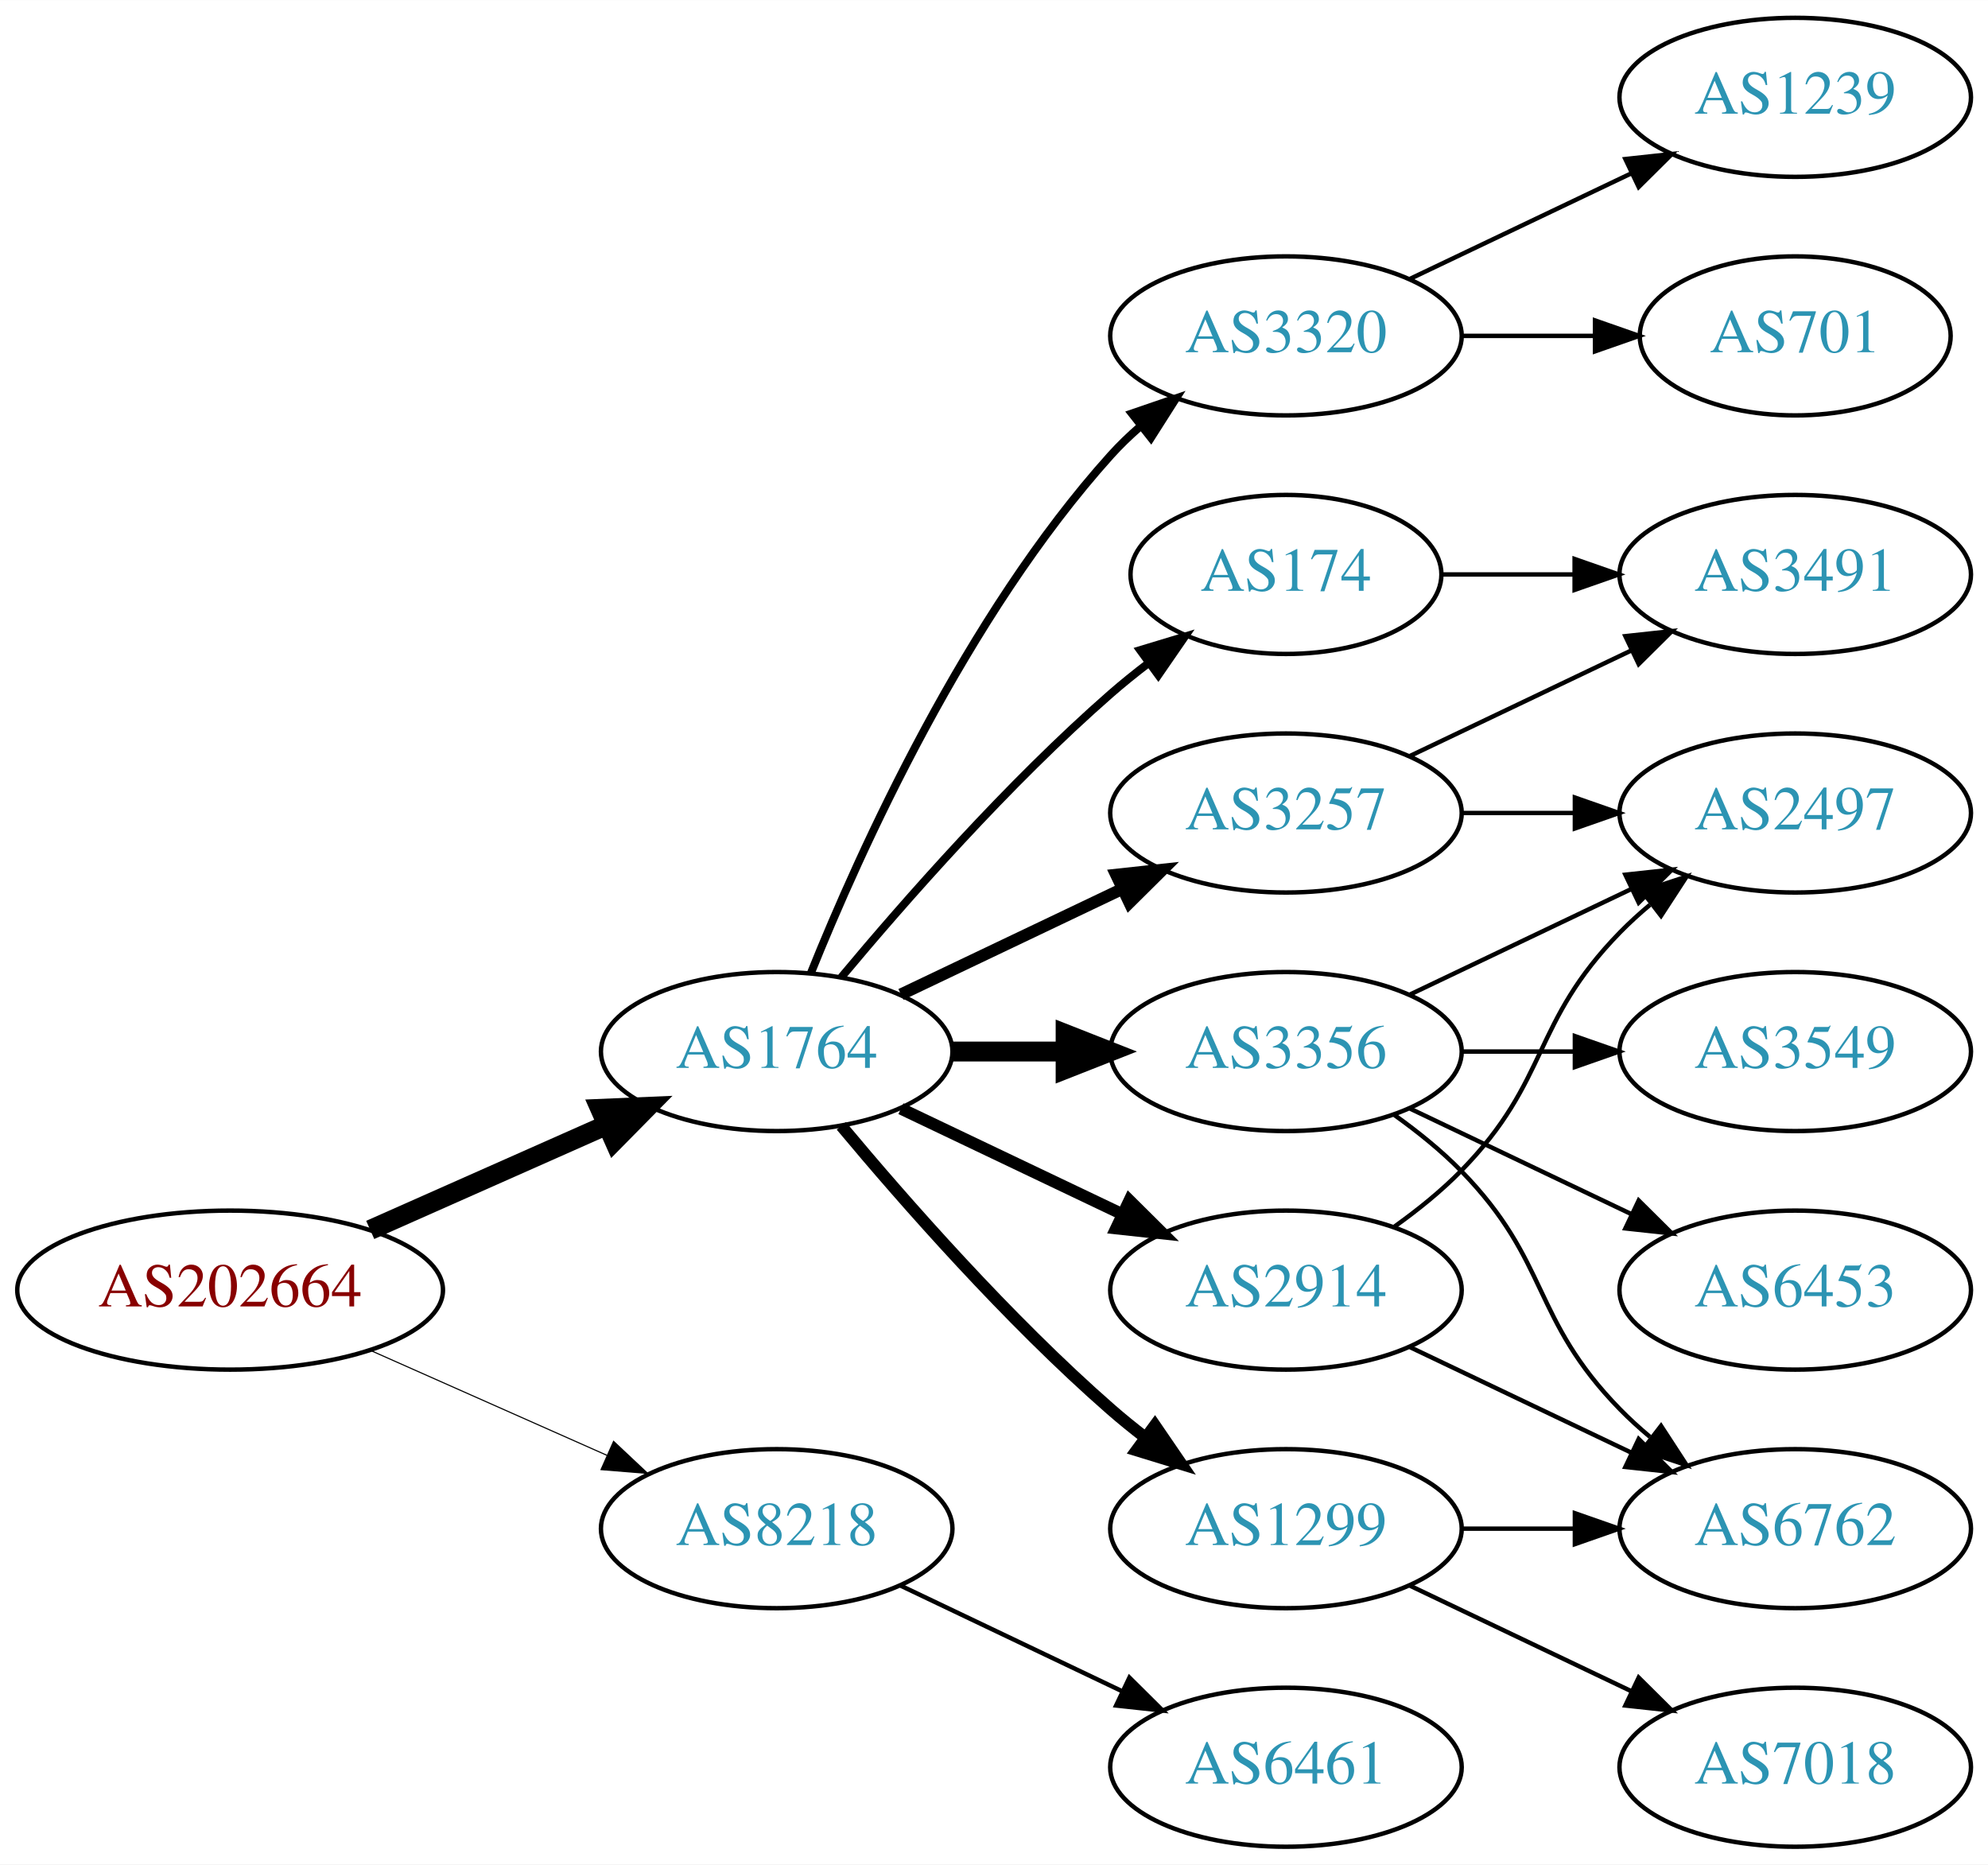
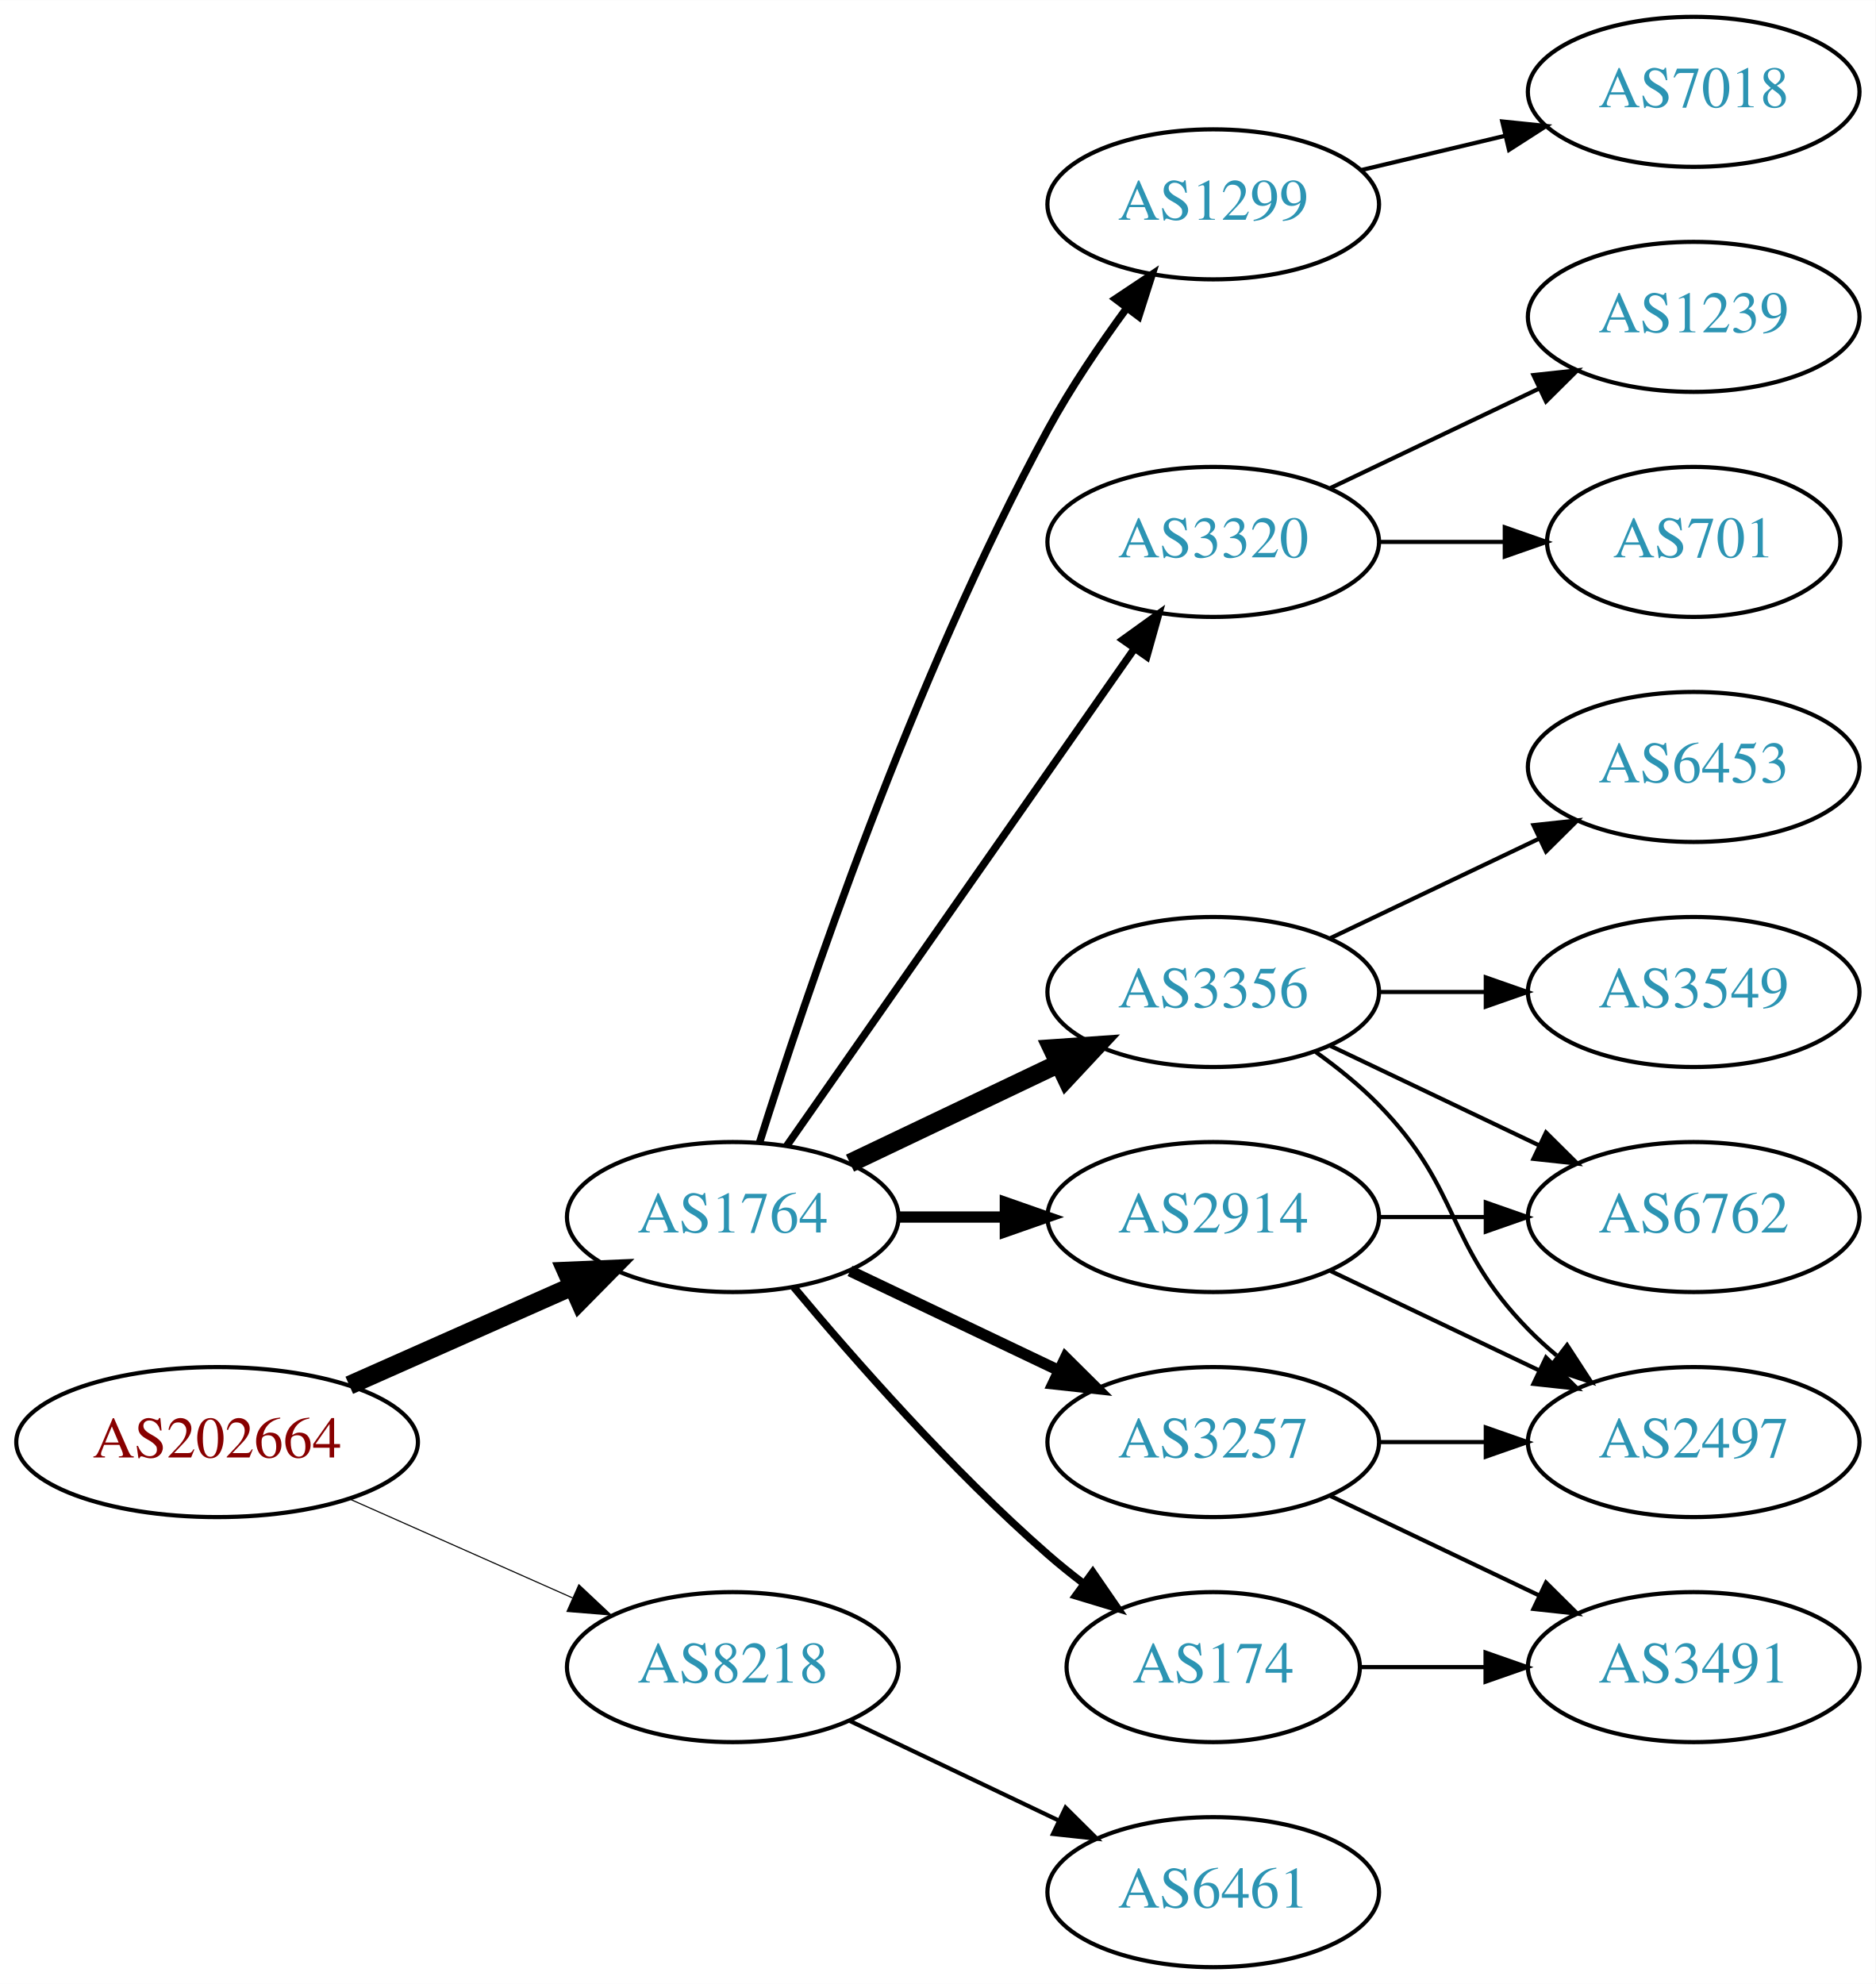
- <svg xmlns="http://www.w3.org/2000/svg" xmlns:xlink="http://www.w3.org/1999/xlink" width="450pt" height="422pt" viewBox="0.00 0.00 450.07 422.00">
-   <g id="graph0" class="graph" transform="scale(1 1) rotate(0) translate(4 418)">
-     <polygon fill="white" stroke="none" points="-4,4 -4,-418 446.07,-418 446.07,4 -4,4" />
+ <svg xmlns="http://www.w3.org/2000/svg" xmlns:xlink="http://www.w3.org/1999/xlink" width="450pt" height="476pt" viewBox="0.00 0.00 450.07 476.00">
+   <g id="graph0" class="graph" transform="scale(1 1) rotate(0) translate(4 472)">
+     <polygon fill="white" stroke="none" points="-4,4 -4,-472 446.07,-472 446.07,4 -4,4" />
    <g id="node1" class="node">
      <g id="a_node1">
        <a xlink:href="/asn/202664" xlink:title="AS202664 ~ AS Jumper GmbH [AT]">
          <ellipse fill="#ffffff" stroke="black" cx="48.096" cy="-126" rx="48.192" ry="18" />
          <text text-anchor="middle" x="48.096" y="-122.3" font-family="Times,serif" font-size="14.00" fill="#880000">AS202664</text>
        </a>
      </g>
    </g>
    <g id="node2" class="node">
      <g id="a_node2">
        <a xlink:href="/asn/1764" xlink:title="AS1764 ~ NEXTLAYER-AS [AT]">
          <ellipse fill="#ffffff" stroke="black" cx="171.838" cy="-180" rx="39.794" ry="18" />
          <text text-anchor="middle" x="171.838" y="-176.3" font-family="Times,serif" font-size="14.00" fill="#2c94b3">AS1764</text>
        </a>
      </g>
    </g>
    <g id="edge1" class="edge">
      <path fill="none" stroke="black" stroke-width="4.5" d="M79.816,-139.626C96.101,-146.85 116.238,-155.781 133.427,-163.406" />
      <polygon fill="black" stroke="black" stroke-width="4.5" points="131.893,-167.033 142.631,-167.488 135.086,-159.834 131.893,-167.033" />
    </g>
    <g id="node3" class="node">
      <g id="a_node3">
        <a xlink:href="/asn/8218" xlink:title="AS8218 ~ legacy Neotelecoms [FR]">
          <ellipse fill="#ffffff" stroke="black" cx="171.838" cy="-72" rx="39.794" ry="18" />
          <text text-anchor="middle" x="171.838" y="-68.3" font-family="Times,serif" font-size="14.00" fill="#2c94b3">AS8218</text>
        </a>
      </g>
    </g>
    <g id="edge2" class="edge">
-       <path fill="none" stroke="black" stroke-width="0.25" d="M79.816,-112.374C96.101,-105.15 116.238,-96.219 133.427,-88.594" />
-       <polygon fill="black" stroke="black" stroke-width="0.25" points="134.909,-91.766 142.631,-84.512 132.07,-85.367 134.909,-91.766" />
+       <path fill="none" stroke="black" stroke-width="0.265" d="M79.816,-112.374C96.101,-105.15 116.238,-96.219 133.427,-88.594" />
+       <polygon fill="black" stroke="black" stroke-width="0.265" points="134.909,-91.766 142.631,-84.512 132.07,-85.367 134.909,-91.766" />
    </g>
    <g id="node4" class="node">
      <g id="a_node4">
-         <a xlink:href="/asn/2914" xlink:title="AS2914 ~ NTT America, Inc. [US]">
-           <ellipse fill="#ffffff" stroke="black" cx="287.131" cy="-126" rx="39.794" ry="18" />
-           <text text-anchor="middle" x="287.131" y="-122.3" font-family="Times,serif" font-size="14.00" fill="#2c94b3">AS2914</text>
+         <a xlink:href="/asn/174" xlink:title="AS174 ~ Cogent Communications [US]">
+           <ellipse fill="#ffffff" stroke="black" cx="287.131" cy="-72" rx="35.194" ry="18" />
+           <text text-anchor="middle" x="287.131" y="-68.3" font-family="Times,serif" font-size="14.00" fill="#2c94b3">AS174</text>
        </a>
      </g>
    </g>
    <g id="edge3" class="edge">
-       <path fill="none" stroke="black" stroke-width="2.7" d="M199.974,-167.066C214.968,-159.919 233.789,-150.948 250.013,-143.215" />
-       <polygon fill="black" stroke="black" stroke-width="2.7" points="251.695,-146.291 259.216,-138.829 248.683,-139.972 251.695,-146.291" />
+       <path fill="none" stroke="black" stroke-width="1.8" d="M186.468,-163.183C200.751,-146.071 224.297,-119.255 247.484,-99 250.154,-96.668 253.027,-94.352 255.957,-92.114" />
+       <polygon fill="black" stroke="black" stroke-width="1.8" points="258.235,-94.784 264.249,-86.061 254.108,-89.13 258.235,-94.784" />
    </g>
    <g id="node5" class="node">
      <g id="a_node5">
        <a xlink:href="/asn/3356" xlink:title="AS3356 ~ Level 3 Parent, LLC [US]">
-           <ellipse fill="#ffffff" stroke="black" cx="287.131" cy="-180" rx="39.794" ry="18" />
-           <text text-anchor="middle" x="287.131" y="-176.3" font-family="Times,serif" font-size="14.00" fill="#2c94b3">AS3356</text>
+           <ellipse fill="#ffffff" stroke="black" cx="287.131" cy="-234" rx="39.794" ry="18" />
+           <text text-anchor="middle" x="287.131" y="-230.3" font-family="Times,serif" font-size="14.00" fill="#2c94b3">AS3356</text>
        </a>
      </g>
    </g>
    <g id="edge4" class="edge">
-       <path fill="none" stroke="black" stroke-width="4.5" d="M211.51,-180C219.713,-180 228.477,-180 237.009,-180" />
-       <polygon fill="black" stroke="black" stroke-width="4.5" points="237.248,-183.938 247.248,-180 237.248,-176.063 237.248,-183.938" />
+       <path fill="none" stroke="black" stroke-width="4.5" d="M199.974,-192.934C214.968,-200.081 233.789,-209.052 250.013,-216.785" />
+       <polygon fill="black" stroke="black" stroke-width="4.5" points="248.495,-220.423 259.216,-221.171 251.883,-213.314 248.495,-220.423" />
    </g>
    <g id="node6" class="node">
      <g id="a_node6">
        <a xlink:href="/asn/1299" xlink:title="AS1299 ~ Telia Carrier [EU]">
-           <ellipse fill="#ffffff" stroke="black" cx="287.131" cy="-72" rx="39.794" ry="18" />
-           <text text-anchor="middle" x="287.131" y="-68.3" font-family="Times,serif" font-size="14.00" fill="#2c94b3">AS1299</text>
+           <ellipse fill="#ffffff" stroke="black" cx="287.131" cy="-423" rx="39.794" ry="18" />
+           <text text-anchor="middle" x="287.131" y="-419.3" font-family="Times,serif" font-size="14.00" fill="#2c94b3">AS1299</text>
        </a>
      </g>
    </g>
    <g id="edge5" class="edge">
-       <path fill="none" stroke="black" stroke-width="2.7" d="M186.468,-163.183C200.751,-146.071 224.297,-119.255 247.484,-99 249.95,-96.846 252.589,-94.706 255.286,-92.628" />
-       <polygon fill="black" stroke="black" stroke-width="2.7" points="257.459,-95.375 263.44,-86.63 253.311,-89.736 257.459,-95.375" />
+       <path fill="none" stroke="black" stroke-width="1.8" d="M178.259,-197.841C189.03,-232.146 214.921,-309.203 247.484,-369 252.916,-378.974 259.89,-389.269 266.416,-398.16" />
+       <polygon fill="black" stroke="black" stroke-width="1.8" points="263.658,-400.316 272.47,-406.198 269.249,-396.105 263.658,-400.316" />
    </g>
    <g id="node7" class="node">
      <g id="a_node7">
-         <a xlink:href="/asn/3257" xlink:title="AS3257 ~ GTT [DE]">
-           <ellipse fill="#ffffff" stroke="black" cx="287.131" cy="-234" rx="39.794" ry="18" />
-           <text text-anchor="middle" x="287.131" y="-230.3" font-family="Times,serif" font-size="14.00" fill="#2c94b3">AS3257</text>
+         <a xlink:href="/asn/2914" xlink:title="AS2914 ~ NTT America, Inc. [US]">
+           <ellipse fill="#ffffff" stroke="black" cx="287.131" cy="-180" rx="39.794" ry="18" />
+           <text text-anchor="middle" x="287.131" y="-176.3" font-family="Times,serif" font-size="14.00" fill="#2c94b3">AS2914</text>
        </a>
      </g>
    </g>
    <g id="edge6" class="edge">
-       <path fill="none" stroke="black" stroke-width="2.7" d="M199.974,-192.934C214.968,-200.081 233.789,-209.052 250.013,-216.785" />
-       <polygon fill="black" stroke="black" stroke-width="2.7" points="248.683,-220.028 259.216,-221.171 251.695,-213.709 248.683,-220.028" />
+       <path fill="none" stroke="black" stroke-width="2.7" d="M211.51,-180C219.713,-180 228.477,-180 237.009,-180" />
+       <polygon fill="black" stroke="black" stroke-width="2.7" points="237.248,-183.5 247.248,-180 237.248,-176.5 237.248,-183.5" />
    </g>
    <g id="node8" class="node">
      <g id="a_node8">
        <a xlink:href="/asn/3320" xlink:title="AS3320 ~ DTAG [DE]">
          <ellipse fill="#ffffff" stroke="black" cx="287.131" cy="-342" rx="39.794" ry="18" />
          <text text-anchor="middle" x="287.131" y="-338.3" font-family="Times,serif" font-size="14.00" fill="#2c94b3">AS3320</text>
        </a>
      </g>
    </g>
    <g id="edge7" class="edge">
-       <path fill="none" stroke="black" stroke-width="1.8" d="M179.586,-197.787C190.637,-225.243 214.69,-278.578 247.484,-315 249.487,-317.224 251.706,-319.363 254.038,-321.397" />
-       <polygon fill="black" stroke="black" stroke-width="1.8" points="252.236,-324.433 262.257,-327.873 256.569,-318.935 252.236,-324.433" />
+       <path fill="none" stroke="black" stroke-width="1.8" d="M184.748,-197.031C204.67,-225.517 244.859,-282.985 268.209,-316.374" />
+       <polygon fill="black" stroke="black" stroke-width="1.8" points="265.44,-318.521 274.039,-324.71 271.176,-314.509 265.44,-318.521" />
    </g>
    <g id="node9" class="node">
      <g id="a_node9">
-         <a xlink:href="/asn/174" xlink:title="AS174 ~ Cogent Communications [US]">
-           <ellipse fill="#ffffff" stroke="black" cx="287.131" cy="-288" rx="35.194" ry="18" />
-           <text text-anchor="middle" x="287.131" y="-284.3" font-family="Times,serif" font-size="14.00" fill="#2c94b3">AS174</text>
+         <a xlink:href="/asn/3257" xlink:title="AS3257 ~ GTT [DE]">
+           <ellipse fill="#ffffff" stroke="black" cx="287.131" cy="-126" rx="39.794" ry="18" />
+           <text text-anchor="middle" x="287.131" y="-122.3" font-family="Times,serif" font-size="14.00" fill="#2c94b3">AS3257</text>
        </a>
      </g>
    </g>
    <g id="edge8" class="edge">
-       <path fill="none" stroke="black" stroke-width="1.8" d="M186.468,-196.817C200.751,-213.929 224.297,-240.745 247.484,-261 250.154,-263.332 253.027,-265.648 255.957,-267.886" />
-       <polygon fill="black" stroke="black" stroke-width="1.8" points="254.108,-270.87 264.249,-273.939 258.235,-265.216 254.108,-270.87" />
+       <path fill="none" stroke="black" stroke-width="2.7" d="M199.974,-167.066C214.968,-159.919 233.789,-150.948 250.013,-143.215" />
+       <polygon fill="black" stroke="black" stroke-width="2.7" points="251.695,-146.291 259.216,-138.829 248.683,-139.972 251.695,-146.291" />
    </g>
    <g id="node18" class="node">
      <g id="a_node18">
        <a xlink:href="/asn/6461" xlink:title="AS6461 ~ Zayo Bandwidth [US]">
          <ellipse fill="#ffffff" stroke="black" cx="287.131" cy="-18" rx="39.794" ry="18" />
          <text text-anchor="middle" x="287.131" y="-14.3" font-family="Times,serif" font-size="14.00" fill="#2c94b3">AS6461</text>
        </a>
      </g>
    </g>
-     <g id="edge22" class="edge">
+     <g id="edge21" class="edge">
      <path fill="none" stroke="black" d="M199.974,-59.066C214.968,-51.919 233.789,-42.948 250.013,-35.215" />
      <polygon fill="black" stroke="black" points="251.695,-38.291 259.216,-30.829 248.683,-31.972 251.695,-38.291" />
    </g>
+     <g id="node15" class="node">
+       <g id="a_node15">
+         <a xlink:href="/asn/3491" xlink:title="AS3491 ~ PCCW Global, Inc. [US]">
+           <ellipse fill="#ffffff" stroke="black" cx="402.424" cy="-72" rx="39.794" ry="18" />
+           <text text-anchor="middle" x="402.424" y="-68.3" font-family="Times,serif" font-size="14.00" fill="#2c94b3">AS3491</text>
+         </a>
+       </g>
+     </g>
+     <g id="edge14" class="edge">
+       <path fill="none" stroke="black" d="M322.43,-72C331.807,-72 342.158,-72 352.192,-72" />
+       <polygon fill="black" stroke="black" points="352.481,-75.5 362.481,-72 352.481,-68.5 352.481,-75.5" />
+     </g>
    <g id="node10" class="node">
      <g id="a_node10">
+         <a xlink:href="/asn/3549" xlink:title="AS3549 ~ Level 3 Parent, LLC [US]">
+           <ellipse fill="#ffffff" stroke="black" cx="402.424" cy="-234" rx="39.794" ry="18" />
+           <text text-anchor="middle" x="402.424" y="-230.3" font-family="Times,serif" font-size="14.00" fill="#2c94b3">AS3549</text>
+         </a>
+       </g>
+     </g>
+     <g id="edge9" class="edge">
+       <path fill="none" stroke="black" d="M326.803,-234C335.006,-234 343.77,-234 352.302,-234" />
+       <polygon fill="black" stroke="black" points="352.541,-237.5 362.541,-234 352.541,-230.5 352.541,-237.5" />
+     </g>
+     <g id="node11" class="node">
+       <g id="a_node11">
        <a xlink:href="/asn/2497" xlink:title="AS2497 ~ Internet Initiative Japan Inc. [JP]">
-           <ellipse fill="#ffffff" stroke="black" cx="402.424" cy="-234" rx="39.794" ry="18" />
-           <text text-anchor="middle" x="402.424" y="-230.3" font-family="Times,serif" font-size="14.00" fill="#2c94b3">AS2497</text>
-         </a>
-       </g>
-     </g>
-     <g id="edge17" class="edge">
-       <path fill="none" stroke="black" d="M311.725,-140.389C316.981,-144.148 322.313,-148.437 326.777,-153 346.95,-173.617 342.605,-186.383 362.777,-207 364.87,-209.139 367.154,-211.218 369.53,-213.21" />
-       <polygon fill="black" stroke="black" points="367.774,-216.275 377.83,-219.611 372.049,-210.732 367.774,-216.275" />
+           <ellipse fill="#ffffff" stroke="black" cx="402.424" cy="-126" rx="39.794" ry="18" />
+           <text text-anchor="middle" x="402.424" y="-122.3" font-family="Times,serif" font-size="14.00" fill="#2c94b3">AS2497</text>
+         </a>
+       </g>
+     </g>
+     <g id="edge10" class="edge">
+       <path fill="none" stroke="black" d="M311.725,-219.611C316.981,-215.852 322.313,-211.563 326.777,-207 346.95,-186.383 342.605,-173.617 362.777,-153 364.87,-150.861 367.154,-148.782 369.53,-146.79" />
+       <polygon fill="black" stroke="black" points="372.049,-149.268 377.83,-140.389 367.774,-143.725 372.049,-149.268" />
    </g>
    <g id="node12" class="node">
      <g id="a_node12">
+         <a xlink:href="/asn/6453" xlink:title="AS6453 ~ TATA COMMUNICATIONS (AMERICA) INC [US]">
+           <ellipse fill="#ffffff" stroke="black" cx="402.424" cy="-288" rx="39.794" ry="18" />
+           <text text-anchor="middle" x="402.424" y="-284.3" font-family="Times,serif" font-size="14.00" fill="#2c94b3">AS6453</text>
+         </a>
+       </g>
+     </g>
+     <g id="edge11" class="edge">
+       <path fill="none" stroke="black" d="M315.267,-246.934C330.261,-254.081 349.082,-263.052 365.306,-270.785" />
+       <polygon fill="black" stroke="black" points="363.976,-274.028 374.509,-275.171 366.988,-267.709 363.976,-274.028" />
+     </g>
+     <g id="node13" class="node">
+       <g id="a_node13">
        <a xlink:href="/asn/6762" xlink:title="AS6762 ~ TELECOM ITALIA SPARKLE S.p.A. [IT]">
-           <ellipse fill="#ffffff" stroke="black" cx="402.424" cy="-72" rx="39.794" ry="18" />
-           <text text-anchor="middle" x="402.424" y="-68.3" font-family="Times,serif" font-size="14.00" fill="#2c94b3">AS6762</text>
-         </a>
-       </g>
-     </g>
-     <g id="edge18" class="edge">
-       <path fill="none" stroke="black" d="M315.267,-113.066C330.261,-105.919 349.082,-96.948 365.306,-89.215" />
-       <polygon fill="black" stroke="black" points="366.988,-92.291 374.509,-84.829 363.976,-85.972 366.988,-92.291" />
-     </g>
-     <g id="edge9" class="edge">
-       <path fill="none" stroke="black" d="M315.267,-192.934C330.261,-200.081 349.082,-209.052 365.306,-216.785" />
-       <polygon fill="black" stroke="black" points="363.976,-220.028 374.509,-221.171 366.988,-213.709 363.976,-220.028" />
-     </g>
-     <g id="node11" class="node">
-       <g id="a_node11">
-         <a xlink:href="/asn/6453" xlink:title="AS6453 ~ TATA COMMUNICATIONS (AMERICA) INC [US]">
-           <ellipse fill="#ffffff" stroke="black" cx="402.424" cy="-126" rx="39.794" ry="18" />
-           <text text-anchor="middle" x="402.424" y="-122.3" font-family="Times,serif" font-size="14.00" fill="#2c94b3">AS6453</text>
-         </a>
-       </g>
-     </g>
-     <g id="edge10" class="edge">
+           <ellipse fill="#ffffff" stroke="black" cx="402.424" cy="-180" rx="39.794" ry="18" />
+           <text text-anchor="middle" x="402.424" y="-176.3" font-family="Times,serif" font-size="14.00" fill="#2c94b3">AS6762</text>
+         </a>
+       </g>
+     </g>
+     <g id="edge12" class="edge">
+       <path fill="none" stroke="black" d="M315.267,-221.066C330.261,-213.919 349.082,-204.948 365.306,-197.215" />
+       <polygon fill="black" stroke="black" points="366.988,-200.291 374.509,-192.829 363.976,-193.972 366.988,-200.291" />
+     </g>
+     <g id="node14" class="node">
+       <g id="a_node14">
+         <a xlink:href="/asn/7018" xlink:title="AS7018 ~ AT&amp;T Services, Inc. [US]">
+           <ellipse fill="#ffffff" stroke="black" cx="402.424" cy="-450" rx="39.794" ry="18" />
+           <text text-anchor="middle" x="402.424" y="-446.3" font-family="Times,serif" font-size="14.00" fill="#2c94b3">AS7018</text>
+         </a>
+       </g>
+     </g>
+     <g id="edge13" class="edge">
+       <path fill="none" stroke="black" d="M322.738,-431.248C333.609,-433.838 345.764,-436.735 357.206,-439.462" />
+       <polygon fill="black" stroke="black" points="356.49,-442.889 367.029,-441.803 358.112,-436.08 356.49,-442.889" />
+     </g>
+     <g id="edge16" class="edge">
      <path fill="none" stroke="black" d="M315.267,-167.066C330.261,-159.919 349.082,-150.948 365.306,-143.215" />
      <polygon fill="black" stroke="black" points="366.988,-146.291 374.509,-138.829 363.976,-139.972 366.988,-146.291" />
    </g>
-     <g id="edge11" class="edge">
-       <path fill="none" stroke="black" d="M311.725,-165.611C316.981,-161.852 322.313,-157.563 326.777,-153 346.95,-132.383 342.605,-119.617 362.777,-99 364.87,-96.861 367.154,-94.782 369.53,-92.79" />
-       <polygon fill="black" stroke="black" points="372.049,-95.268 377.83,-86.389 367.774,-89.725 372.049,-95.268" />
-     </g>
-     <g id="node13" class="node">
-       <g id="a_node13">
-         <a xlink:href="/asn/3549" xlink:title="AS3549 ~ Level 3 Parent, LLC [US]">
-           <ellipse fill="#ffffff" stroke="black" cx="402.424" cy="-180" rx="39.794" ry="18" />
-           <text text-anchor="middle" x="402.424" y="-176.3" font-family="Times,serif" font-size="14.00" fill="#2c94b3">AS3549</text>
-         </a>
-       </g>
-     </g>
-     <g id="edge12" class="edge">
+     <g id="edge15" class="edge">
      <path fill="none" stroke="black" d="M326.803,-180C335.006,-180 343.77,-180 352.302,-180" />
      <polygon fill="black" stroke="black" points="352.541,-183.5 362.541,-180 352.541,-176.5 352.541,-183.5" />
-     </g>
-     <g id="edge15" class="edge">
-       <path fill="none" stroke="black" d="M326.803,-72C335.006,-72 343.77,-72 352.302,-72" />
-       <polygon fill="black" stroke="black" points="352.541,-75.5 362.541,-72 352.541,-68.5 352.541,-75.5" />
-     </g>
-     <g id="node15" class="node">
-       <g id="a_node15">
-         <a xlink:href="/asn/7018" xlink:title="AS7018 ~ AT&amp;T Services, Inc. [US]">
-           <ellipse fill="#ffffff" stroke="black" cx="402.424" cy="-18" rx="39.794" ry="18" />
-           <text text-anchor="middle" x="402.424" y="-14.3" font-family="Times,serif" font-size="14.00" fill="#2c94b3">AS7018</text>
-         </a>
-       </g>
-     </g>
-     <g id="edge16" class="edge">
-       <path fill="none" stroke="black" d="M315.267,-59.066C330.261,-51.919 349.082,-42.948 365.306,-35.215" />
-       <polygon fill="black" stroke="black" points="366.988,-38.291 374.509,-30.829 363.976,-31.972 366.988,-38.291" />
-     </g>
-     <g id="edge14" class="edge">
-       <path fill="none" stroke="black" d="M326.803,-234C335.006,-234 343.77,-234 352.302,-234" />
-       <polygon fill="black" stroke="black" points="352.541,-237.5 362.541,-234 352.541,-230.5 352.541,-237.5" />
-     </g>
-     <g id="node14" class="node">
-       <g id="a_node14">
-         <a xlink:href="/asn/3491" xlink:title="AS3491 ~ PCCW Global, Inc. [US]">
-           <ellipse fill="#ffffff" stroke="black" cx="402.424" cy="-288" rx="39.794" ry="18" />
-           <text text-anchor="middle" x="402.424" y="-284.3" font-family="Times,serif" font-size="14.00" fill="#2c94b3">AS3491</text>
-         </a>
-       </g>
-     </g>
-     <g id="edge13" class="edge">
-       <path fill="none" stroke="black" d="M315.267,-246.934C330.261,-254.081 349.082,-263.052 365.306,-270.785" />
-       <polygon fill="black" stroke="black" points="363.976,-274.028 374.509,-275.171 366.988,-267.709 363.976,-274.028" />
    </g>
    <g id="node16" class="node">
      <g id="a_node16">
        <a xlink:href="/asn/701" xlink:title="AS701 ~ UUNET [US]">
          <ellipse fill="#ffffff" stroke="black" cx="402.424" cy="-342" rx="35.194" ry="18" />
          <text text-anchor="middle" x="402.424" y="-338.3" font-family="Times,serif" font-size="14.00" fill="#2c94b3">AS701</text>
        </a>
      </g>
    </g>
-     <g id="edge19" class="edge">
+     <g id="edge17" class="edge">
      <path fill="none" stroke="black" d="M326.803,-342C336.508,-342 346.999,-342 356.962,-342" />
      <polygon fill="black" stroke="black" points="357.098,-345.5 367.098,-342 357.098,-338.5 357.098,-345.5" />
    </g>
    <g id="node17" class="node">
      <g id="a_node17">
        <a xlink:href="/asn/1239" xlink:title="AS1239 ~ Sprint [US]">
          <ellipse fill="#ffffff" stroke="black" cx="402.424" cy="-396" rx="39.794" ry="18" />
          <text text-anchor="middle" x="402.424" y="-392.3" font-family="Times,serif" font-size="14.00" fill="#2c94b3">AS1239</text>
        </a>
      </g>
    </g>
-     <g id="edge20" class="edge">
+     <g id="edge18" class="edge">
      <path fill="none" stroke="black" d="M315.267,-354.934C330.261,-362.081 349.082,-371.052 365.306,-378.785" />
      <polygon fill="black" stroke="black" points="363.976,-382.028 374.509,-383.171 366.988,-375.709 363.976,-382.028" />
    </g>
-     <g id="edge21" class="edge">
-       <path fill="none" stroke="black" d="M322.43,-288C331.807,-288 342.158,-288 352.192,-288" />
-       <polygon fill="black" stroke="black" points="352.481,-291.5 362.481,-288 352.481,-284.5 352.481,-291.5" />
+     <g id="edge19" class="edge">
+       <path fill="none" stroke="black" d="M326.803,-126C335.006,-126 343.77,-126 352.302,-126" />
+       <polygon fill="black" stroke="black" points="352.541,-129.5 362.541,-126 352.541,-122.5 352.541,-129.5" />
+     </g>
+     <g id="edge20" class="edge">
+       <path fill="none" stroke="black" d="M315.267,-113.066C330.261,-105.919 349.082,-96.948 365.306,-89.215" />
+       <polygon fill="black" stroke="black" points="366.988,-92.291 374.509,-84.829 363.976,-85.972 366.988,-92.291" />
    </g>
  </g>
</svg>
